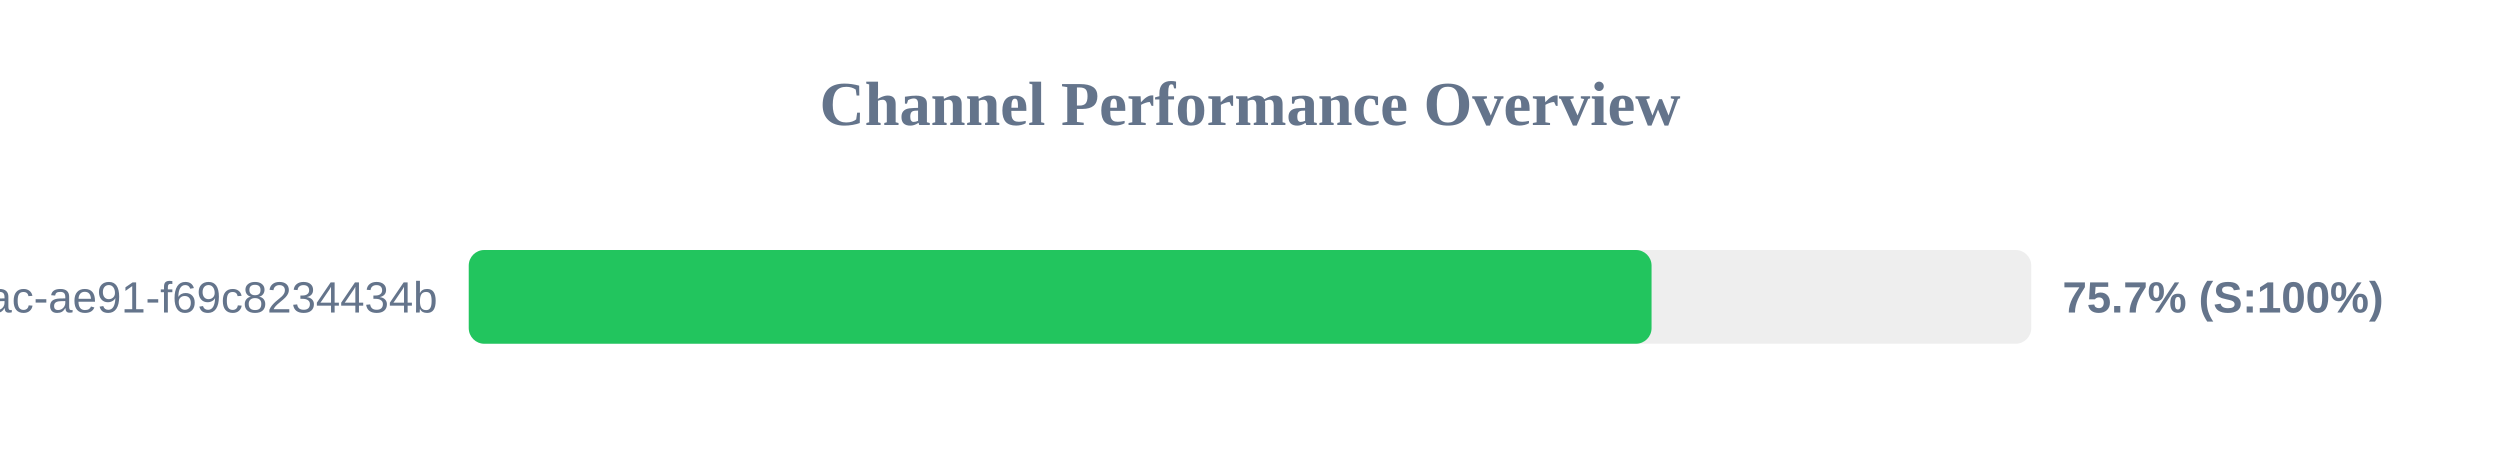
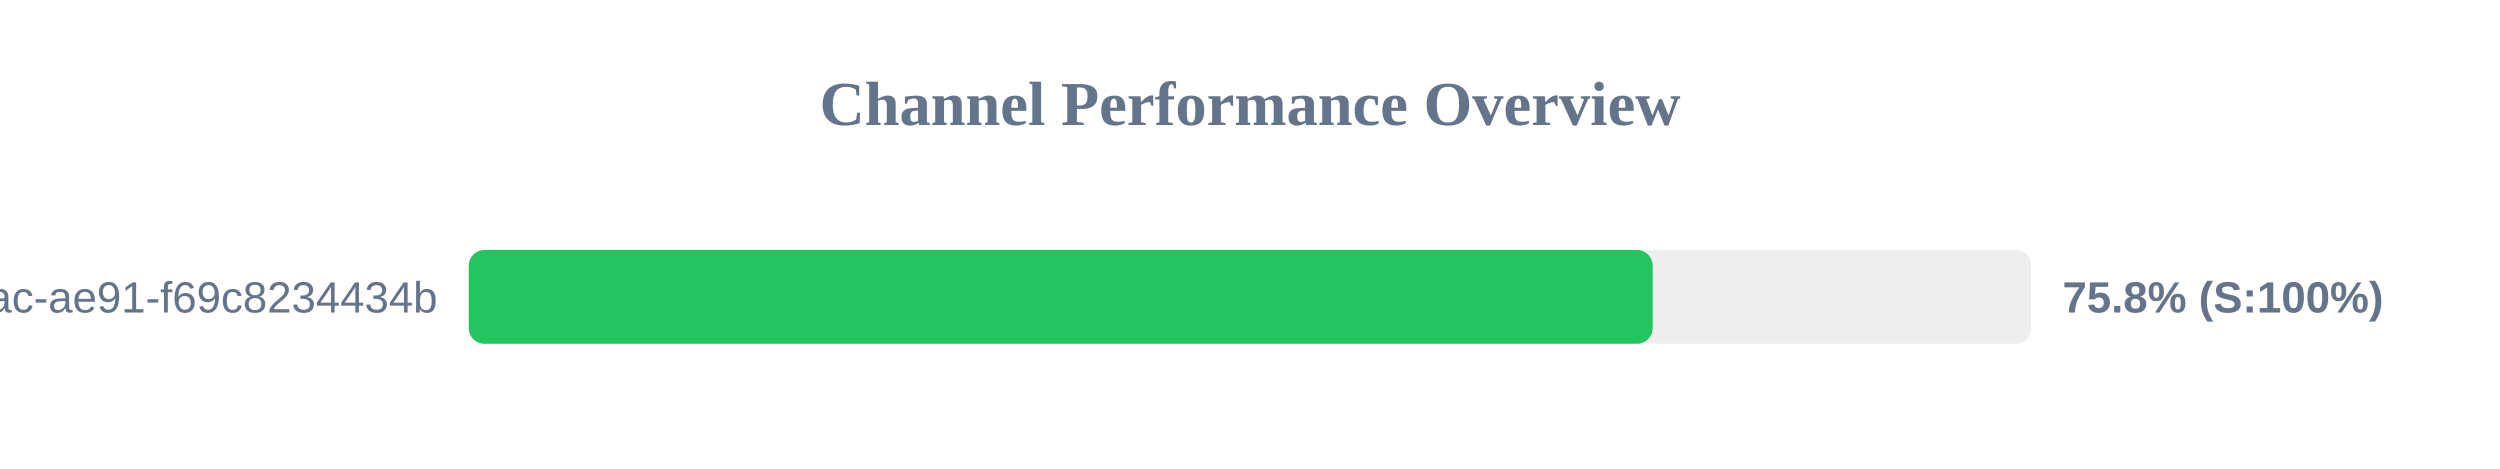
<svg xmlns="http://www.w3.org/2000/svg" width="800" height="150" version="1.1">
  <style>
        .row { font: 14px Arial; fill: #64748b; }
        .score { font: bold 14px Arial; fill: #64748b; }
    </style>
  <text x="400" y="40" text-anchor="middle" font-size="20px" font-weight="bold" fill="#64748b">Channel Performance Overview</text>
  <rect x="150" y="80" width="500" height="30" fill="#eee" rx="5" />
-   <rect x="150" y="80" width="378.5" height="30" fill="#22c55e" rx="5" />
+   <rect x="150" y="80" width="378.85" height="30" fill="#22c55e" rx="5" />
  <text x="140" y="100" text-anchor="end" class="row">?uuid=942b9cb8-92fa-46ac-ae91-f69c8234434b</text>
-   <text x="660" y="100" text-anchor="start" class="score">75.7% (S:100%)</text>
+   <text x="660" y="100" text-anchor="start" class="score">75.8% (S:100%)</text>
</svg>
